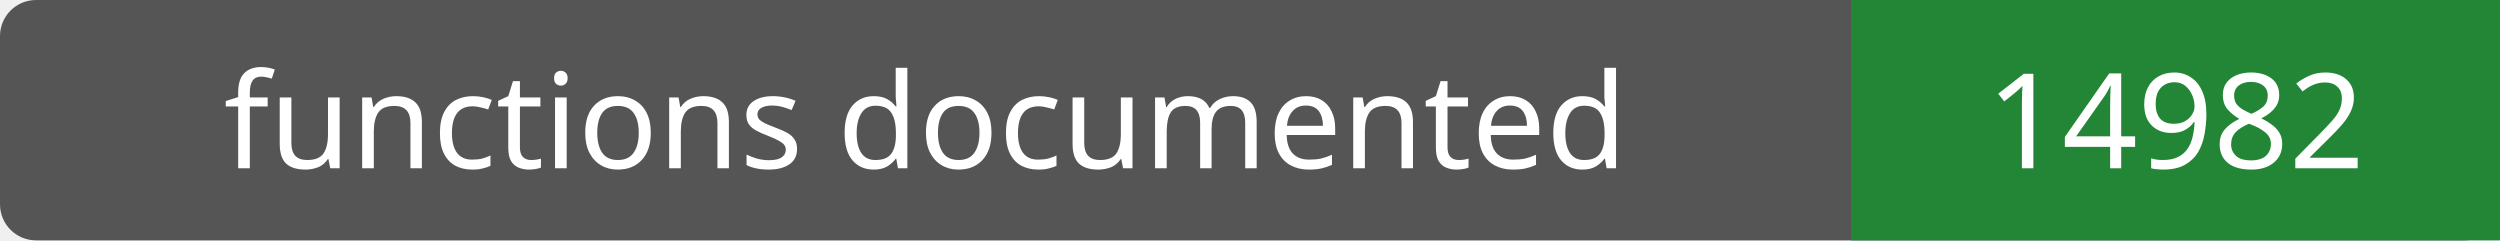
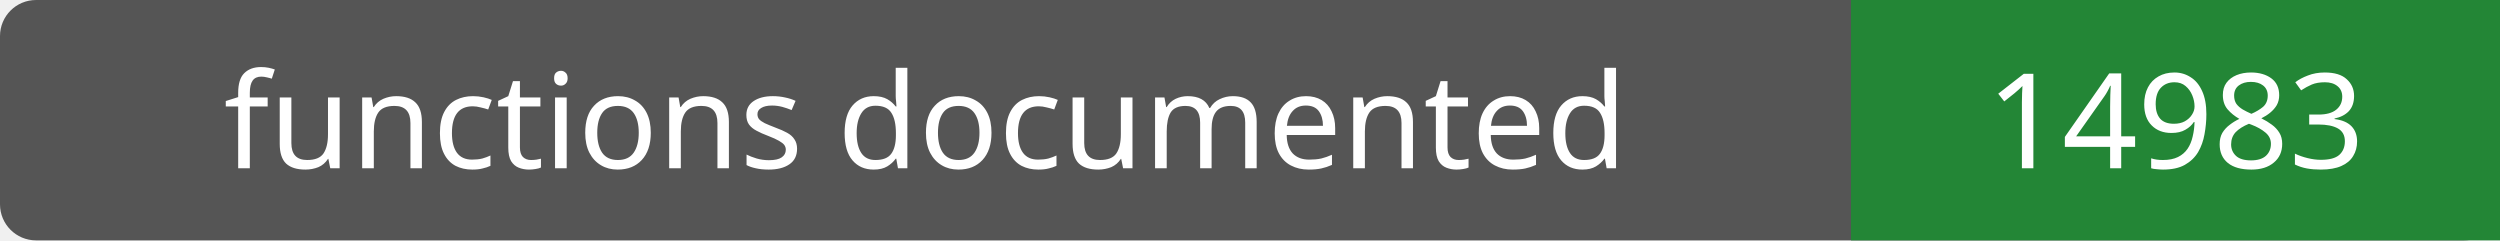
- <svg xmlns="http://www.w3.org/2000/svg" width="208" height="20" role="img" aria-label="functions documented: 14982">
+ <svg xmlns="http://www.w3.org/2000/svg" width="208" height="20" role="img" aria-label="functions documented: 14983">
  <rect width="208" height="20" rx="3" fill="#555" />
  <path fill="#238636" d="M154 0h54v20H154z" />
  <g fill="#fff" text-anchor="middle" font-family="Verdana,sans-serif" font-size="11">
    <text x="77.0" y="14">functions documented</text>
-     <text x="181.0" y="14">14982</text>
+     <text x="181.0" y="14">14983</text>
  </g>
</svg>
